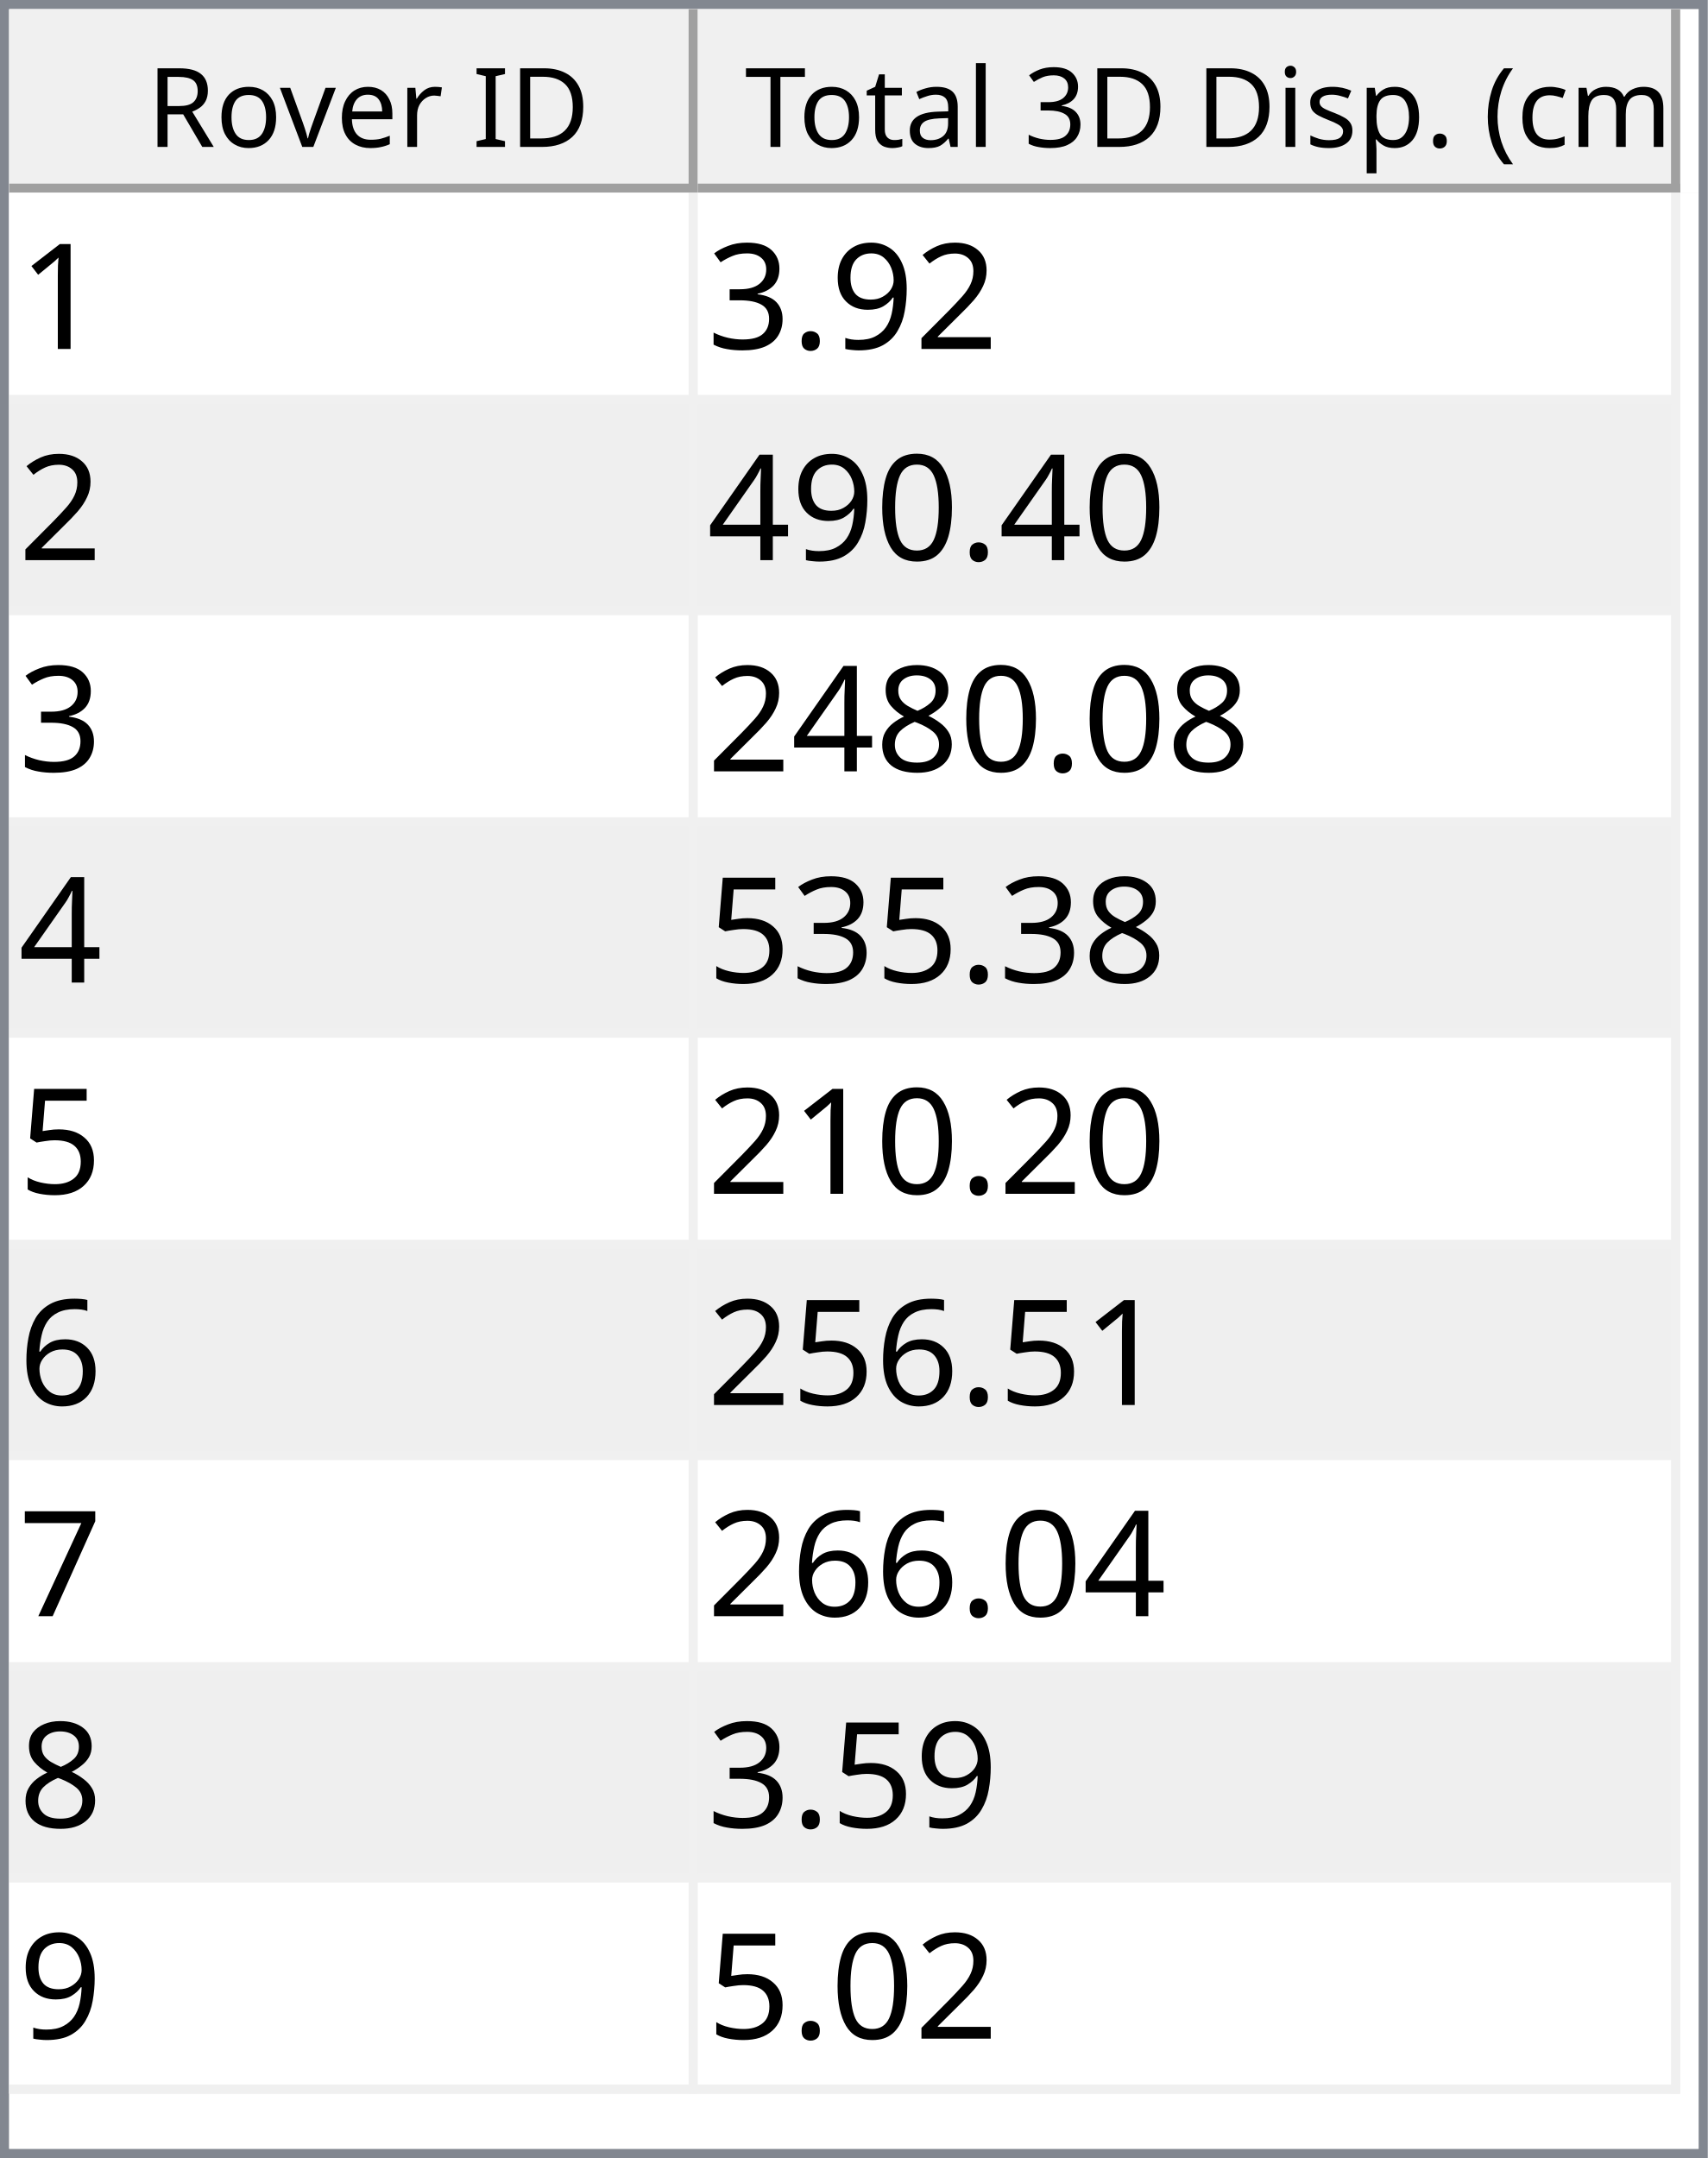
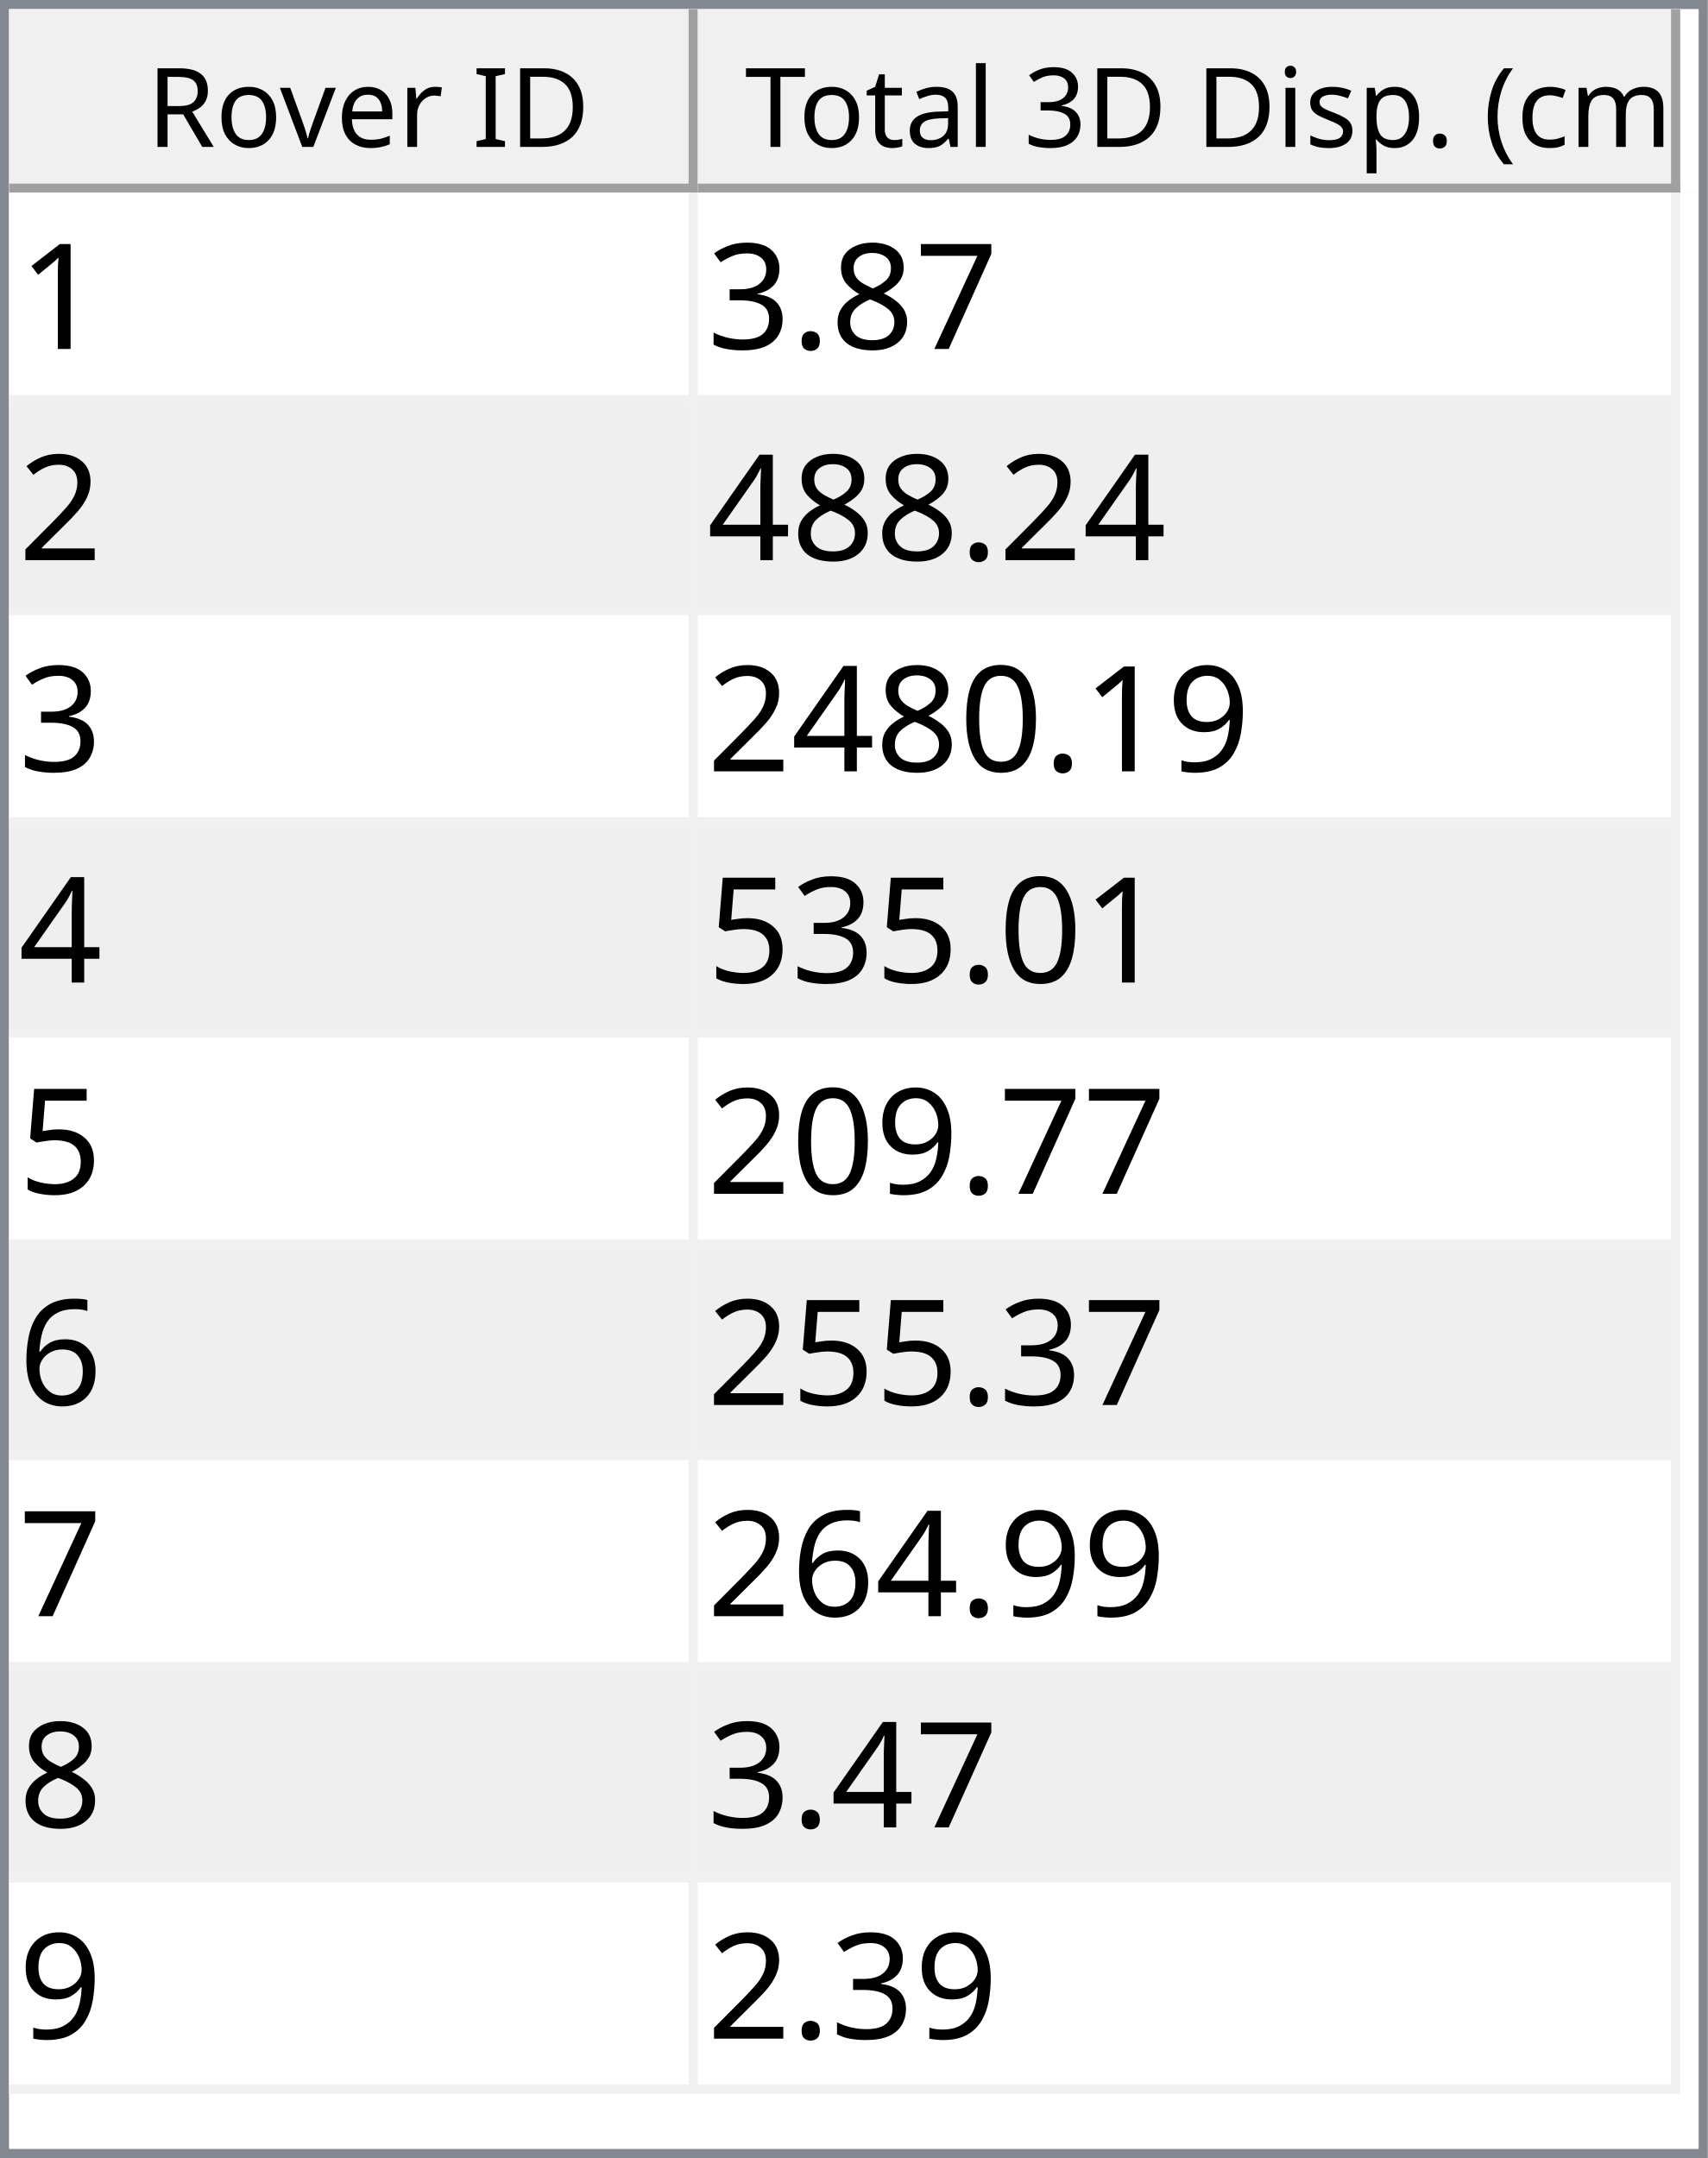
<svg xmlns="http://www.w3.org/2000/svg" style="fill-opacity:1; color-rendering:auto; color-interpolation:auto; text-rendering:auto; stroke:black; stroke-linecap:square; stroke-miterlimit:10; shape-rendering:auto; stroke-opacity:1; fill:black; stroke-dasharray:none; font-weight:normal; stroke-width:1; font-family:'Dialog'; font-style:normal; stroke-linejoin:miter; font-size:12px; stroke-dashoffset:0; image-rendering:auto;" width="186" height="235">
  <defs id="genericDefs" />
  <g>
    <defs id="defs1">
      <clipPath clipPathUnits="userSpaceOnUse" id="clipPath1">
        <path d="M0 0 L186 0 L186 235 L0 235 L0 0 Z" />
      </clipPath>
      <clipPath clipPathUnits="userSpaceOnUse" id="clipPath2">
        <path d="M0 0 L0 235 L186 235 L186 0 Z" />
      </clipPath>
      <clipPath clipPathUnits="userSpaceOnUse" id="clipPath3">
        <path d="M0 0 L0 20 L184 20 L184 0 Z" />
      </clipPath>
      <clipPath clipPathUnits="userSpaceOnUse" id="clipPath4">
        <path d="M0 0 L0 20 L75 20 L75 0 Z" />
      </clipPath>
      <clipPath clipPathUnits="userSpaceOnUse" id="clipPath5">
        <path d="M1 1 L1 19 L74 19 L74 1 Z" />
      </clipPath>
      <clipPath clipPathUnits="userSpaceOnUse" id="clipPath6">
        <path d="M0 0 L0 18 L73 18 L73 0 Z" />
      </clipPath>
      <clipPath clipPathUnits="userSpaceOnUse" id="clipPath7">
        <path d="M-0.5 -0.5 L-0.5 19.5 L74.5 19.5 L74.5 -0.5 Z" />
      </clipPath>
      <clipPath clipPathUnits="userSpaceOnUse" id="clipPath8">
        <path d="M0 0 L0 20 L107 20 L107 0 Z" />
      </clipPath>
      <clipPath clipPathUnits="userSpaceOnUse" id="clipPath9">
        <path d="M1 1 L1 19 L106 19 L106 1 Z" />
      </clipPath>
      <clipPath clipPathUnits="userSpaceOnUse" id="clipPath10">
        <path d="M0 0 L0 18 L105 18 L105 0 Z" />
      </clipPath>
      <clipPath clipPathUnits="userSpaceOnUse" id="clipPath11">
        <path d="M-0.5 -0.5 L-0.5 19.5 L106.5 19.5 L106.5 -0.5 Z" />
      </clipPath>
      <clipPath clipPathUnits="userSpaceOnUse" id="clipPath12">
        <path d="M0 0 L0 213 L184 213 L184 0 Z" />
      </clipPath>
      <clipPath clipPathUnits="userSpaceOnUse" id="clipPath13">
        <path d="M0 0 L0 207 L182 207 L182 0 Z" />
      </clipPath>
      <clipPath clipPathUnits="userSpaceOnUse" id="clipPath14">
        <path d="M-0.5 -0.5 L-0.5 206.5 L181.5 206.5 L181.5 -0.5 Z" />
      </clipPath>
      <clipPath clipPathUnits="userSpaceOnUse" id="clipPath15">
        <path d="M0 0 L0 22 L74 22 L74 0 Z" />
      </clipPath>
      <clipPath clipPathUnits="userSpaceOnUse" id="clipPath16">
        <path d="M0 0 L0 22 L106 22 L106 0 Z" />
      </clipPath>
      <font horiz-adv-x="64.551" id="font1">
        <font-face ascent="107.91" descent="25.098" units-per-em="100" style="font-style:normal; font-family:Segoe UI; font-weight:normal;" />
        <missing-glyph horiz-adv-x="64.551" d="M8.109 0 L8.109 68.266 L56.453 68.266 L56.453 0 L8.109 0 ZM15.328 7.234 L49.219 7.234 L49.219 61.031 L15.328 61.031 L15.328 7.234 Z" />
        <glyph unicode="D" horiz-adv-x="70.117" d="M9.188 0 L9.188 70.016 L28.516 70.016 Q65.531 70.016 65.531 35.891 Q65.531 19.672 55.25 9.836 Q44.969 0 27.734 0 L9.188 0 ZM17.391 62.594 L17.391 7.422 L27.828 7.422 Q41.609 7.422 49.273 14.797 Q56.938 22.172 56.938 35.688 Q56.938 62.594 28.328 62.594 L17.391 62.594 Z" />
        <glyph unicode="I" horiz-adv-x="26.611" d="M17.391 0 L9.188 0 L9.188 70.016 L17.391 70.016 L17.391 0 Z" />
        <glyph unicode=" " horiz-adv-x="27.393" d="" />
        <glyph unicode="r" horiz-adv-x="34.766" d="M34.188 41.891 Q32.078 43.5 28.125 43.5 Q23 43.5 19.555 38.672 Q16.109 33.844 16.109 25.484 L16.109 0 L8.109 0 L8.109 50 L16.109 50 L16.109 39.703 L16.312 39.703 Q18.016 44.969 21.531 47.922 Q25.047 50.875 29.391 50.875 Q32.516 50.875 34.188 50.203 L34.188 41.891 Z" />
        <glyph unicode="e" horiz-adv-x="52.295" d="M48.297 23 L12.984 23 Q13.188 14.656 17.484 10.109 Q21.781 5.562 29.297 5.562 Q37.75 5.562 44.828 11.141 L44.828 3.609 Q38.234 -1.172 27.391 -1.172 Q16.797 -1.172 10.742 5.641 Q4.688 12.453 4.688 24.812 Q4.688 36.469 11.305 43.82 Q17.922 51.172 27.734 51.172 Q37.547 51.172 42.922 44.828 Q48.297 38.484 48.297 27.203 L48.297 23 ZM40.094 29.781 Q40.047 36.719 36.75 40.578 Q33.453 44.438 27.594 44.438 Q21.922 44.438 17.969 40.383 Q14.016 36.328 13.094 29.781 L40.094 29.781 Z" />
        <glyph unicode="v" horiz-adv-x="47.9" d="M47.406 50 L27.484 0 L19.625 0 L0.688 50 L9.469 50 L22.172 13.672 Q23.578 9.672 23.922 6.688 L24.125 6.688 Q24.609 10.453 25.688 13.484 L38.969 50 L47.406 50 Z" />
        <glyph unicode="o" horiz-adv-x="58.594" d="M29 -1.172 Q17.922 -1.172 11.305 5.836 Q4.688 12.844 4.688 24.422 Q4.688 37.016 11.57 44.094 Q18.453 51.172 30.172 51.172 Q41.359 51.172 47.633 44.289 Q53.906 37.406 53.906 25.203 Q53.906 13.234 47.141 6.031 Q40.375 -1.172 29 -1.172 ZM29.594 44.438 Q21.875 44.438 17.383 39.188 Q12.891 33.938 12.891 24.703 Q12.891 15.828 17.43 10.695 Q21.969 5.562 29.594 5.562 Q37.359 5.562 41.531 10.594 Q45.703 15.625 45.703 24.906 Q45.703 34.281 41.531 39.359 Q37.359 44.438 29.594 44.438 Z" />
        <glyph unicode="R" horiz-adv-x="59.814" d="M59.375 0 L49.609 0 L37.891 19.625 Q36.281 22.359 34.766 24.289 Q33.25 26.219 31.664 27.438 Q30.078 28.656 28.25 29.219 Q26.422 29.781 24.125 29.781 L17.391 29.781 L17.391 0 L9.188 0 L9.188 70.016 L30.078 70.016 Q34.672 70.016 38.555 68.867 Q42.438 67.719 45.289 65.375 Q48.141 63.031 49.758 59.547 Q51.375 56.062 51.375 51.375 Q51.375 47.703 50.273 44.656 Q49.172 41.609 47.148 39.211 Q45.125 36.812 42.266 35.133 Q39.406 33.453 35.844 32.516 L35.844 32.328 Q37.594 31.547 38.891 30.547 Q40.188 29.547 41.359 28.18 Q42.531 26.812 43.68 25.078 Q44.828 23.344 46.234 21.047 L59.375 0 ZM17.391 62.594 L17.391 37.203 L28.516 37.203 Q31.594 37.203 34.203 38.133 Q36.812 39.062 38.719 40.797 Q40.625 42.531 41.703 45.047 Q42.781 47.562 42.781 50.688 Q42.781 56.297 39.141 59.445 Q35.5 62.594 28.609 62.594 L17.391 62.594 Z" />
        <glyph unicode=")" horiz-adv-x="30.176" d="M8.297 -15.922 L1.172 -15.922 Q16.406 2.344 16.406 26.812 Q16.406 51.469 1.078 70.016 L8.297 70.016 Q23.531 52.156 23.531 26.703 Q23.531 1.375 8.297 -15.922 Z" />
        <glyph unicode="m" horiz-adv-x="86.133" d="M79.109 0 L71.094 0 L71.094 28.719 Q71.094 37.016 68.531 40.727 Q65.969 44.438 59.906 44.438 Q54.781 44.438 51.195 39.75 Q47.609 35.062 47.609 28.516 L47.609 0 L39.594 0 L39.594 29.688 Q39.594 44.438 28.219 44.438 Q22.953 44.438 19.531 40.016 Q16.109 35.594 16.109 28.516 L16.109 0 L8.109 0 L8.109 50 L16.109 50 L16.109 42.094 L16.312 42.094 Q21.625 51.172 31.844 51.172 Q36.969 51.172 40.773 48.312 Q44.578 45.453 46 40.828 Q51.562 51.172 62.594 51.172 Q79.109 51.172 79.109 30.812 L79.109 0 Z" />
        <glyph unicode="c" horiz-adv-x="46.191" d="M42.188 2.297 Q36.422 -1.172 28.516 -1.172 Q17.828 -1.172 11.258 5.789 Q4.688 12.75 4.688 23.828 Q4.688 36.188 11.766 43.68 Q18.844 51.172 30.672 51.172 Q37.25 51.172 42.281 48.734 L42.281 40.531 Q36.719 44.438 30.375 44.438 Q22.703 44.438 17.797 38.945 Q12.891 33.453 12.891 24.516 Q12.891 15.719 17.508 10.641 Q22.125 5.562 29.891 5.562 Q36.422 5.562 42.188 9.906 L42.188 2.297 Z" />
        <glyph unicode="(" horiz-adv-x="30.176" d="M29.109 -15.922 L21.969 -15.922 Q6.844 1.375 6.844 26.703 Q6.844 52.156 21.969 70.016 L29.203 70.016 Q13.875 51.469 13.875 26.812 Q13.875 2.344 29.109 -15.922 Z" />
        <glyph unicode="." horiz-adv-x="21.68" d="M10.891 -1.078 Q8.641 -1.078 7.055 0.539 Q5.469 2.156 5.469 4.391 Q5.469 6.641 7.055 8.273 Q8.641 9.906 10.891 9.906 Q13.188 9.906 14.797 8.273 Q16.406 6.641 16.406 4.391 Q16.406 2.156 14.797 0.539 Q13.188 -1.078 10.891 -1.078 Z" />
        <glyph unicode="p" horiz-adv-x="58.789" d="M16.312 7.234 L16.109 7.234 L16.109 -23 L8.109 -23 L8.109 50 L16.109 50 L16.109 41.219 L16.312 41.219 Q22.219 51.172 33.594 51.172 Q43.266 51.172 48.688 44.461 Q54.109 37.75 54.109 26.469 Q54.109 13.922 48 6.375 Q41.891 -1.172 31.297 -1.172 Q21.578 -1.172 16.312 7.234 ZM16.109 27.391 L16.109 20.406 Q16.109 14.203 20.141 9.883 Q24.172 5.562 30.375 5.562 Q37.641 5.562 41.773 11.133 Q45.906 16.703 45.906 26.609 Q45.906 34.969 42.047 39.703 Q38.188 44.438 31.594 44.438 Q24.609 44.438 20.359 39.578 Q16.109 34.719 16.109 27.391 Z" />
        <glyph unicode="s" horiz-adv-x="42.432" d="M5.078 1.812 L5.078 10.406 Q11.625 5.562 19.484 5.562 Q30.031 5.562 30.031 12.594 Q30.031 14.594 29.125 15.992 Q28.219 17.391 26.68 18.461 Q25.141 19.531 23.07 20.383 Q21 21.234 18.609 22.172 Q15.281 23.484 12.766 24.828 Q10.25 26.172 8.57 27.859 Q6.891 29.547 6.031 31.695 Q5.172 33.844 5.172 36.719 Q5.172 40.234 6.789 42.945 Q8.406 45.656 11.086 47.484 Q13.766 49.312 17.211 50.242 Q20.656 51.172 24.312 51.172 Q30.812 51.172 35.938 48.922 L35.938 40.828 Q30.422 44.438 23.25 44.438 Q21 44.438 19.195 43.922 Q17.391 43.406 16.094 42.477 Q14.797 41.547 14.086 40.258 Q13.375 38.969 13.375 37.406 Q13.375 35.453 14.086 34.133 Q14.797 32.812 16.164 31.789 Q17.531 30.766 19.484 29.938 Q21.438 29.109 23.922 28.125 Q27.25 26.859 29.883 25.516 Q32.516 24.172 34.375 22.484 Q36.234 20.797 37.234 18.602 Q38.234 16.406 38.234 13.375 Q38.234 9.672 36.602 6.938 Q34.969 4.203 32.234 2.398 Q29.5 0.594 25.93 -0.289 Q22.359 -1.172 18.453 -1.172 Q10.75 -1.172 5.078 1.812 Z" />
        <glyph unicode="i" horiz-adv-x="24.219" d="M12.203 62.703 Q10.062 62.703 8.547 64.164 Q7.031 65.625 7.031 67.875 Q7.031 70.125 8.547 71.609 Q10.062 73.094 12.203 73.094 Q14.406 73.094 15.945 71.609 Q17.484 70.125 17.484 67.875 Q17.484 65.719 15.945 64.211 Q14.406 62.703 12.203 62.703 ZM16.109 0 L8.109 0 L8.109 50 L16.109 50 L16.109 0 Z" />
        <glyph unicode="3" horiz-adv-x="53.906" d="M46.531 19.828 Q46.531 15.094 44.75 11.211 Q42.969 7.328 39.719 4.57 Q36.469 1.812 31.93 0.297 Q27.391 -1.219 21.922 -1.219 Q11.922 -1.219 6 2.594 L6 11.188 Q13.094 5.609 22.219 5.609 Q25.875 5.609 28.828 6.539 Q31.781 7.469 33.906 9.227 Q36.031 10.984 37.18 13.477 Q38.328 15.969 38.328 19.094 Q38.328 32.812 18.797 32.812 L12.984 32.812 L12.984 39.594 L18.5 39.594 Q35.797 39.594 35.797 52.484 Q35.797 64.406 22.609 64.406 Q15.188 64.406 8.688 59.422 L8.688 67.188 Q15.375 71.188 24.609 71.188 Q29 71.188 32.57 69.969 Q36.141 68.75 38.68 66.555 Q41.219 64.359 42.609 61.281 Q44 58.203 44 54.5 Q44 40.672 30.031 36.719 L30.031 36.531 Q33.594 36.141 36.625 34.797 Q39.656 33.453 41.852 31.305 Q44.047 29.156 45.289 26.25 Q46.531 23.344 46.531 19.828 Z" />
        <glyph unicode="l" horiz-adv-x="24.219" d="M16.109 0 L8.109 0 L8.109 74.031 L16.109 74.031 L16.109 0 Z" />
        <glyph unicode="a" horiz-adv-x="50.879" d="M43.891 0 L35.891 0 L35.891 7.812 L35.688 7.812 Q30.469 -1.172 20.312 -1.172 Q12.844 -1.172 8.617 2.781 Q4.391 6.734 4.391 13.281 Q4.391 27.297 20.906 29.594 L35.891 31.688 Q35.891 44.438 25.594 44.438 Q16.547 44.438 9.281 38.281 L9.281 46.484 Q16.656 51.172 26.266 51.172 Q43.891 51.172 43.891 32.516 L43.891 0 ZM35.891 25.297 L23.828 23.641 Q18.266 22.859 15.43 20.875 Q12.594 18.891 12.594 13.875 Q12.594 10.203 15.211 7.883 Q17.828 5.562 22.172 5.562 Q28.125 5.562 32.008 9.742 Q35.891 13.922 35.891 20.312 L35.891 25.297 Z" />
        <glyph unicode="t" horiz-adv-x="33.887" d="M31.297 0.484 Q28.469 -1.078 23.828 -1.078 Q10.688 -1.078 10.688 13.578 L10.688 43.172 L2.094 43.172 L2.094 50 L10.688 50 L10.688 62.203 L18.703 64.797 L18.703 50 L31.297 50 L31.297 43.172 L18.703 43.172 L18.703 14.984 Q18.703 9.969 20.414 7.82 Q22.125 5.672 26.078 5.672 Q29.109 5.672 31.297 7.328 L31.297 0.484 Z" />
        <glyph unicode="T" horiz-adv-x="52.393" d="M50.594 62.594 L30.375 62.594 L30.375 0 L22.172 0 L22.172 62.594 L2 62.594 L2 70.016 L50.594 70.016 L50.594 62.594 Z" />
      </font>
      <font horiz-adv-x="75.0" id="font2">
        <font-face ascent="100.537" descent="21.973" units-per-em="100" style="font-style:normal; font-family:sans-serif; font-weight:normal;" />
        <missing-glyph horiz-adv-x="75.0" d="M12.5 0 L12.5 62.5 L62.5 62.5 L62.5 0 L12.5 0 ZM14.062 1.562 L60.938 1.562 L60.938 60.938 L14.062 60.938 L14.062 1.562 Z" />
        <glyph unicode="1" horiz-adv-x="55.615" d="M37.25 0 L28.469 0 L28.469 56 Q25.297 52.984 20.141 49.953 Q14.984 46.922 10.891 45.406 L10.891 53.906 Q18.266 57.375 23.781 62.305 Q29.297 67.234 31.594 71.875 L37.25 71.875 L37.25 0 Z" />
-         <glyph unicode="2" horiz-adv-x="55.615" d="M50.344 8.453 L50.344 0 L3.031 0 Q2.938 3.172 4.047 6.109 Q5.859 10.938 9.836 15.625 Q13.812 20.312 21.344 26.469 Q33.016 36.031 37.117 41.625 Q41.219 47.219 41.219 52.203 Q41.219 57.422 37.477 61.008 Q33.734 64.594 27.734 64.594 Q21.391 64.594 17.578 60.789 Q13.766 56.984 13.719 50.25 L4.688 51.172 Q5.609 61.281 11.664 66.578 Q17.719 71.875 27.938 71.875 Q38.234 71.875 44.242 66.164 Q50.25 60.453 50.25 52 Q50.25 47.703 48.492 43.555 Q46.734 39.406 42.656 34.812 Q38.578 30.219 29.109 22.219 Q21.188 15.578 18.945 13.211 Q16.703 10.844 15.234 8.453 L50.344 8.453 Z" />
-         <glyph unicode="9" horiz-adv-x="55.615" d="M5.469 16.547 L13.922 17.328 Q14.984 11.375 18.016 8.688 Q21.047 6 25.781 6 Q29.828 6 32.883 7.859 Q35.938 9.719 37.891 12.82 Q39.844 15.922 41.164 21.195 Q42.484 26.469 42.484 31.938 Q42.484 32.516 42.438 33.688 Q39.797 29.5 35.234 26.883 Q30.672 24.266 25.344 24.266 Q16.453 24.266 10.305 30.711 Q4.156 37.156 4.156 47.703 Q4.156 58.594 10.578 65.234 Q17 71.875 26.656 71.875 Q33.641 71.875 39.43 68.117 Q45.219 64.359 48.219 57.398 Q51.219 50.438 51.219 37.25 Q51.219 23.531 48.242 15.406 Q45.266 7.281 39.383 3.031 Q33.5 -1.219 25.594 -1.219 Q17.188 -1.219 11.867 3.445 Q6.547 8.109 5.469 16.547 ZM41.453 48.141 Q41.453 55.719 37.43 60.156 Q33.406 64.594 27.734 64.594 Q21.875 64.594 17.531 59.812 Q13.188 55.031 13.188 47.406 Q13.188 40.578 17.312 36.305 Q21.438 32.031 27.484 32.031 Q33.594 32.031 37.523 36.305 Q41.453 40.578 41.453 48.141 Z" />
+         <glyph unicode="7" horiz-adv-x="55.615" d="M4.734 62.203 L4.734 70.656 L51.078 70.656 L51.078 63.812 Q44.234 56.547 37.523 44.484 Q30.812 32.422 27.156 19.672 Q24.516 10.688 23.781 0 L14.75 0 Q14.891 8.453 18.062 20.414 Q21.234 32.375 27.172 43.484 Q33.109 54.594 39.797 62.203 L4.734 62.203 Z" />
+         <glyph unicode="8" horiz-adv-x="55.615" d="M17.672 38.812 Q12.203 40.828 9.57 44.539 Q6.938 48.25 6.938 53.422 Q6.938 61.234 12.555 66.555 Q18.172 71.875 27.484 71.875 Q36.859 71.875 42.578 66.43 Q48.297 60.984 48.297 53.172 Q48.297 48.188 45.68 44.508 Q43.062 40.828 37.75 38.812 Q44.344 36.672 47.781 31.883 Q51.219 27.094 51.219 20.453 Q51.219 11.281 44.727 5.031 Q38.234 -1.219 27.641 -1.219 Q17.047 -1.219 10.547 5.055 Q4.047 11.328 4.047 20.703 Q4.047 27.688 7.594 32.398 Q11.141 37.109 17.672 38.812 ZM15.922 53.719 Q15.922 48.641 19.195 45.414 Q22.469 42.188 27.688 42.188 Q32.766 42.188 36.016 45.383 Q39.266 48.578 39.266 53.219 Q39.266 58.062 35.914 61.359 Q32.562 64.656 27.594 64.656 Q22.562 64.656 19.242 61.43 Q15.922 58.203 15.922 53.719 ZM13.094 20.656 Q13.094 16.891 14.875 13.375 Q16.656 9.859 20.172 7.93 Q23.688 6 27.734 6 Q34.031 6 38.133 10.055 Q42.234 14.109 42.234 20.359 Q42.234 26.703 38.016 30.859 Q33.797 35.016 27.438 35.016 Q21.234 35.016 17.164 30.914 Q13.094 26.812 13.094 20.656 Z" />
        <glyph unicode="." horiz-adv-x="27.783" d="M9.078 0 L9.078 10.016 L19.094 10.016 L19.094 0 L9.078 0 Z" />
        <glyph unicode="3" horiz-adv-x="55.615" d="M4.203 18.891 L12.984 20.062 Q14.5 12.594 18.141 9.297 Q21.781 6 27 6 Q33.203 6 37.477 10.297 Q41.75 14.594 41.75 20.953 Q41.75 27 37.797 30.93 Q33.844 34.859 27.734 34.859 Q25.25 34.859 21.531 33.891 L22.516 41.609 Q23.391 41.5 23.922 41.5 Q29.547 41.5 34.039 44.43 Q38.531 47.359 38.531 53.469 Q38.531 58.297 35.258 61.477 Q31.984 64.656 26.812 64.656 Q21.688 64.656 18.266 61.43 Q14.844 58.203 13.875 51.766 L5.078 53.328 Q6.688 62.156 12.398 67.016 Q18.109 71.875 26.609 71.875 Q32.469 71.875 37.398 69.359 Q42.328 66.844 44.945 62.5 Q47.562 58.156 47.562 53.266 Q47.562 48.641 45.07 44.828 Q42.578 41.016 37.703 38.766 Q44.047 37.312 47.562 32.695 Q51.078 28.078 51.078 21.141 Q51.078 11.766 44.242 5.25 Q37.406 -1.266 26.953 -1.266 Q17.531 -1.266 11.305 4.352 Q5.078 9.969 4.203 18.891 Z" />
+         <glyph unicode="2" horiz-adv-x="55.615" d="M50.344 8.453 L50.344 0 L3.031 0 Q2.938 3.172 4.047 6.109 Q5.859 10.938 9.836 15.625 Q13.812 20.312 21.344 26.469 Q33.016 36.031 37.117 41.625 Q41.219 47.219 41.219 52.203 Q41.219 57.422 37.477 61.008 Q33.734 64.594 27.734 64.594 Q21.391 64.594 17.578 60.789 Q13.766 56.984 13.719 50.25 L4.688 51.172 Q5.609 61.281 11.664 66.578 Q17.719 71.875 27.938 71.875 Q38.234 71.875 44.242 66.164 Q50.25 60.453 50.25 52 Q50.25 47.703 48.492 43.555 Q46.734 39.406 42.656 34.812 Q38.578 30.219 29.109 22.219 Q21.188 15.578 18.945 13.211 Q16.703 10.844 15.234 8.453 L50.344 8.453 Z" />
+         <glyph unicode="4" horiz-adv-x="55.615" d="M32.328 0 L32.328 17.141 L1.266 17.141 L1.266 25.203 L33.938 71.578 L41.109 71.578 L41.109 25.203 L50.781 25.203 L50.781 17.141 L41.109 17.141 L41.109 0 L32.328 0 ZM32.328 25.203 L32.328 57.469 L9.906 25.203 L32.328 25.203 Z" />
+         <glyph unicode="9" horiz-adv-x="55.615" d="M5.469 16.547 L13.922 17.328 Q14.984 11.375 18.016 8.688 Q21.047 6 25.781 6 Q29.828 6 32.883 7.859 Q35.938 9.719 37.891 12.82 Q39.844 15.922 41.164 21.195 Q42.484 26.469 42.484 31.938 Q42.484 32.516 42.438 33.688 Q39.797 29.5 35.234 26.883 Q30.672 24.266 25.344 24.266 Q16.453 24.266 10.305 30.711 Q4.156 37.156 4.156 47.703 Q4.156 58.594 10.578 65.234 Q17 71.875 26.656 71.875 Q33.641 71.875 39.43 68.117 Q45.219 64.359 48.219 57.398 Q51.219 50.438 51.219 37.25 Q51.219 23.531 48.242 15.406 Q45.266 7.281 39.383 3.031 Q33.5 -1.219 25.594 -1.219 Q17.188 -1.219 11.867 3.445 Q6.547 8.109 5.469 16.547 ZM41.453 48.141 Q41.453 55.719 37.43 60.156 Q33.406 64.594 27.734 64.594 Q21.875 64.594 17.531 59.812 Q13.188 55.031 13.188 47.406 Q13.188 40.578 17.312 36.305 Q21.438 32.031 27.484 32.031 Q33.594 32.031 37.523 36.305 Q41.453 40.578 41.453 48.141 Z" />
        <glyph unicode="0" horiz-adv-x="55.615" d="M4.156 35.297 Q4.156 48 6.766 55.742 Q9.375 63.484 14.523 67.68 Q19.672 71.875 27.484 71.875 Q33.25 71.875 37.594 69.555 Q41.938 67.234 44.773 62.867 Q47.609 58.5 49.219 52.227 Q50.828 45.953 50.828 35.297 Q50.828 22.703 48.242 14.969 Q45.656 7.234 40.508 3.008 Q35.359 -1.219 27.484 -1.219 Q17.141 -1.219 11.234 6.203 Q4.156 15.141 4.156 35.297 ZM13.188 35.297 Q13.188 17.672 17.312 11.836 Q21.438 6 27.484 6 Q33.547 6 37.672 11.859 Q41.797 17.719 41.797 35.297 Q41.797 52.984 37.672 58.789 Q33.547 64.594 27.391 64.594 Q21.344 64.594 17.719 59.469 Q13.188 52.938 13.188 35.297 Z" />
-         <glyph unicode="4" horiz-adv-x="55.615" d="M32.328 0 L32.328 17.141 L1.266 17.141 L1.266 25.203 L33.938 71.578 L41.109 71.578 L41.109 25.203 L50.781 25.203 L50.781 17.141 L41.109 17.141 L41.109 0 L32.328 0 ZM32.328 25.203 L32.328 57.469 L9.906 25.203 L32.328 25.203 Z" />
-         <glyph unicode="8" horiz-adv-x="55.615" d="M17.672 38.812 Q12.203 40.828 9.57 44.539 Q6.938 48.25 6.938 53.422 Q6.938 61.234 12.555 66.555 Q18.172 71.875 27.484 71.875 Q36.859 71.875 42.578 66.43 Q48.297 60.984 48.297 53.172 Q48.297 48.188 45.68 44.508 Q43.062 40.828 37.75 38.812 Q44.344 36.672 47.781 31.883 Q51.219 27.094 51.219 20.453 Q51.219 11.281 44.727 5.031 Q38.234 -1.219 27.641 -1.219 Q17.047 -1.219 10.547 5.055 Q4.047 11.328 4.047 20.703 Q4.047 27.688 7.594 32.398 Q11.141 37.109 17.672 38.812 ZM15.922 53.719 Q15.922 48.641 19.195 45.414 Q22.469 42.188 27.688 42.188 Q32.766 42.188 36.016 45.383 Q39.266 48.578 39.266 53.219 Q39.266 58.062 35.914 61.359 Q32.562 64.656 27.594 64.656 Q22.562 64.656 19.242 61.43 Q15.922 58.203 15.922 53.719 ZM13.094 20.656 Q13.094 16.891 14.875 13.375 Q16.656 9.859 20.172 7.93 Q23.688 6 27.734 6 Q34.031 6 38.133 10.055 Q42.234 14.109 42.234 20.359 Q42.234 26.703 38.016 30.859 Q33.797 35.016 27.438 35.016 Q21.234 35.016 17.164 30.914 Q13.094 26.812 13.094 20.656 Z" />
        <glyph unicode="5" horiz-adv-x="55.615" d="M4.156 18.75 L13.375 19.531 Q14.406 12.797 18.141 9.398 Q21.875 6 27.156 6 Q33.5 6 37.891 10.789 Q42.281 15.578 42.281 23.484 Q42.281 31 38.062 35.352 Q33.844 39.703 27 39.703 Q22.75 39.703 19.336 37.773 Q15.922 35.844 13.969 32.766 L5.719 33.844 L12.641 70.609 L48.25 70.609 L48.25 62.203 L19.672 62.203 L15.828 42.969 Q22.266 47.469 29.344 47.469 Q38.719 47.469 45.164 40.969 Q51.609 34.469 51.609 24.266 Q51.609 14.547 45.953 7.469 Q39.062 -1.219 27.156 -1.219 Q17.391 -1.219 11.211 4.25 Q5.031 9.719 4.156 18.75 Z" />
        <glyph unicode="6" horiz-adv-x="55.615" d="M49.75 54.047 L41.016 53.375 Q39.844 58.547 37.703 60.891 Q34.125 64.656 28.906 64.656 Q24.703 64.656 21.531 62.312 Q17.391 59.281 14.992 53.469 Q12.594 47.656 12.5 36.922 Q15.672 41.75 20.266 44.094 Q24.859 46.438 29.891 46.438 Q38.672 46.438 44.852 39.969 Q51.031 33.5 51.031 23.25 Q51.031 16.5 48.125 10.719 Q45.219 4.938 40.141 1.859 Q35.062 -1.219 28.609 -1.219 Q17.625 -1.219 10.695 6.859 Q3.766 14.938 3.766 33.5 Q3.766 54.25 11.422 63.672 Q18.109 71.875 29.438 71.875 Q37.891 71.875 43.289 67.141 Q48.688 62.406 49.75 54.047 ZM13.875 23.188 Q13.875 18.656 15.797 14.508 Q17.719 10.359 21.188 8.18 Q24.656 6 28.469 6 Q34.031 6 38.039 10.492 Q42.047 14.984 42.047 22.703 Q42.047 30.125 38.086 34.398 Q34.125 38.672 28.125 38.672 Q22.172 38.672 18.023 34.398 Q13.875 30.125 13.875 23.188 Z" />
-         <glyph unicode="7" horiz-adv-x="55.615" d="M4.734 62.203 L4.734 70.656 L51.078 70.656 L51.078 63.812 Q44.234 56.547 37.523 44.484 Q30.812 32.422 27.156 19.672 Q24.516 10.688 23.781 0 L14.75 0 Q14.891 8.453 18.062 20.414 Q21.234 32.375 27.172 43.484 Q33.109 54.594 39.797 62.203 L4.734 62.203 Z" />
      </font>
    </defs>
    <g style="fill:white; stroke:white;">
      <rect x="0" y="0" width="186" style="clip-path:url(#clipPath1); stroke:none;" height="235" />
    </g>
    <g style="fill:white; text-rendering:optimizeSpeed; color-rendering:optimizeSpeed; image-rendering:optimizeSpeed; shape-rendering:crispEdges; stroke:white; color-interpolation:sRGB;">
      <rect x="0" width="186" height="235" y="0" style="stroke:none;" />
      <path style="stroke:none;" d="M0 235 L186 235 L186 0 L0 0 Z" />
    </g>
    <g style="fill:rgb(240,240,240); font-family:'Segoe UI'; stroke:rgb(240,240,240);">
      <rect x="0" y="0" width="186" style="clip-path:url(#clipPath2); stroke:none;" height="235" />
    </g>
    <g style="fill:rgb(130,135,144); font-family:'Segoe UI'; stroke:rgb(130,135,144);">
      <path d="M0 0 L186 0 L186 235 L0 235 L0 0 ZM1 1 L185 1 L185 234 L1 234 L1 1 Z" style="fill-rule:evenodd; clip-path:url(#clipPath2); stroke:none;" />
    </g>
    <g style="fill:white; font-family:'Segoe UI'; stroke:white;" transform="translate(1,1)">
      <rect x="0" y="0" width="184" style="clip-path:url(#clipPath3); stroke:none;" height="20" />
    </g>
    <g style="fill:rgb(240,240,240); font-family:'Segoe UI'; stroke:rgb(240,240,240);" transform="translate(1,1)">
      <rect x="0" y="0" width="75" style="clip-path:url(#clipPath4); stroke:none;" height="20" />
    </g>
    <g style="font-family:'Segoe UI';" transform="translate(2,2)">
      <text x="14" xml:space="preserve" y="14" style="clip-path:url(#clipPath6); stroke:none;">Rover ID</text>
    </g>
    <g style="fill:rgb(160,160,160); font-family:'Segoe UI'; stroke:rgb(160,160,160); stroke-linejoin:bevel;" transform="translate(1.5,1.5)">
      <line x1="74" x2="74" y1="0" style="fill:none; clip-path:url(#clipPath7);" y2="19" />
    </g>
    <g style="fill:rgb(160,160,160); font-family:'Segoe UI'; stroke:rgb(160,160,160); stroke-linejoin:bevel;" transform="matrix(1,0,0,1,1,1) translate(0.5,0.5)">
      <line x1="0" x2="74" y1="19" style="fill:none; clip-path:url(#clipPath7);" y2="19" />
    </g>
    <g style="fill:rgb(240,240,240); font-family:'Segoe UI'; stroke:rgb(240,240,240);" transform="translate(76,1)">
      <rect x="0" y="0" width="107" style="clip-path:url(#clipPath8); stroke:none;" height="20" />
    </g>
    <g style="font-family:'Segoe UI';" transform="translate(77,2)">
      <text x="1" xml:space="preserve" y="14" style="clip-path:url(#clipPath10); stroke:none;"> Total 3D Disp. (cm)</text>
    </g>
    <g style="fill:rgb(160,160,160); font-family:'Segoe UI'; stroke:rgb(160,160,160); stroke-linejoin:bevel;" transform="translate(76.5,1.5)">
      <line x1="106" x2="106" y1="0" style="fill:none; clip-path:url(#clipPath11);" y2="19" />
    </g>
    <g style="fill:rgb(160,160,160); font-family:'Segoe UI'; stroke:rgb(160,160,160); stroke-linejoin:bevel;" transform="matrix(1,0,0,1,76,1) translate(0.5,0.5)">
      <line x1="0" x2="106" y1="19" style="fill:none; clip-path:url(#clipPath11);" y2="19" />
    </g>
    <g style="fill:white; font-family:'Segoe UI'; stroke:white;" transform="translate(1,21)">
      <rect x="0" y="0" width="184" style="clip-path:url(#clipPath12); stroke:none;" height="213" />
    </g>
    <g style="fill:rgb(240,240,240); font-size:16px; font-family:sans-serif; stroke:rgb(240,240,240);" transform="translate(1,21)">
      <rect x="0" y="0" width="182" style="clip-path:url(#clipPath13); stroke:none;" height="207" />
      <line transform="translate(0.5,0.5)" x1="0" x2="181" y1="22" style="clip-path:url(#clipPath14); fill:none; stroke-linejoin:bevel;" y2="22" />
    </g>
    <g transform="matrix(1,0,0,1,1,21) translate(0.5,0.5)" style="fill:rgb(240,240,240); font-size:16px; font-family:sans-serif; stroke:rgb(240,240,240); stroke-linejoin:bevel;">
      <line x1="0" x2="181" y1="45" style="fill:none; clip-path:url(#clipPath14);" y2="45" />
    </g>
    <g transform="matrix(1,0,0,1,1,21) translate(0.5,0.5)" style="fill:rgb(240,240,240); font-size:16px; font-family:sans-serif; stroke:rgb(240,240,240); stroke-linejoin:bevel;">
      <line x1="0" x2="181" y1="68" style="fill:none; clip-path:url(#clipPath14);" y2="68" />
    </g>
    <g transform="matrix(1,0,0,1,1,21) translate(0.5,0.5)" style="fill:rgb(240,240,240); font-size:16px; font-family:sans-serif; stroke:rgb(240,240,240); stroke-linejoin:bevel;">
      <line x1="0" x2="181" y1="91" style="fill:none; clip-path:url(#clipPath14);" y2="91" />
    </g>
    <g transform="matrix(1,0,0,1,1,21) translate(0.5,0.5)" style="fill:rgb(240,240,240); font-size:16px; font-family:sans-serif; stroke:rgb(240,240,240); stroke-linejoin:bevel;">
      <line x1="0" x2="181" y1="114" style="fill:none; clip-path:url(#clipPath14);" y2="114" />
    </g>
    <g transform="matrix(1,0,0,1,1,21) translate(0.5,0.5)" style="fill:rgb(240,240,240); font-size:16px; font-family:sans-serif; stroke:rgb(240,240,240); stroke-linejoin:bevel;">
      <line x1="0" x2="181" y1="137" style="fill:none; clip-path:url(#clipPath14);" y2="137" />
    </g>
    <g transform="matrix(1,0,0,1,1,21) translate(0.5,0.5)" style="fill:rgb(240,240,240); font-size:16px; font-family:sans-serif; stroke:rgb(240,240,240); stroke-linejoin:bevel;">
      <line x1="0" x2="181" y1="160" style="fill:none; clip-path:url(#clipPath14);" y2="160" />
    </g>
    <g transform="matrix(1,0,0,1,1,21) translate(0.5,0.5)" style="fill:rgb(240,240,240); font-size:16px; font-family:sans-serif; stroke:rgb(240,240,240); stroke-linejoin:bevel;">
      <line x1="0" x2="181" y1="183" style="fill:none; clip-path:url(#clipPath14);" y2="183" />
    </g>
    <g transform="matrix(1,0,0,1,1,21) translate(0.5,0.5)" style="fill:rgb(240,240,240); font-size:16px; font-family:sans-serif; stroke:rgb(240,240,240); stroke-linejoin:bevel;">
      <line x1="0" x2="181" y1="206" style="fill:none; clip-path:url(#clipPath14);" y2="206" />
    </g>
    <g transform="matrix(1,0,0,1,1,21) translate(0.5,0.5)" style="fill:rgb(240,240,240); font-size:16px; font-family:sans-serif; stroke:rgb(240,240,240); stroke-linejoin:bevel;">
      <line x1="74" x2="74" y1="0" style="fill:none; clip-path:url(#clipPath14);" y2="206" />
    </g>
    <g transform="matrix(1,0,0,1,1,21) translate(0.5,0.5)" style="fill:rgb(240,240,240); font-size:16px; font-family:sans-serif; stroke:rgb(240,240,240); stroke-linejoin:bevel;">
      <line x1="181" x2="181" y1="0" style="fill:none; clip-path:url(#clipPath14);" y2="206" />
    </g>
    <g style="fill:white; font-size:16px; font-family:sans-serif; stroke:white;" transform="matrix(1,0,0,1,1,21)">
      <rect x="0" y="0" width="74" style="clip-path:url(#clipPath15); stroke:none;" height="22" />
      <text x="1" y="17" style="fill:black; clip-path:url(#clipPath15); stroke:none;" xml:space="preserve">1</text>
    </g>
    <g style="fill:white; font-size:16px; font-family:sans-serif; stroke:white;" transform="matrix(1,0,0,1,1,21) translate(75,0)">
      <rect x="0" y="0" width="106" style="clip-path:url(#clipPath16); stroke:none;" height="22" />
-       <text x="1" y="17" style="fill:black; clip-path:url(#clipPath16); stroke:none;" xml:space="preserve">3.92</text>
+       <text x="1" y="17" style="fill:black; clip-path:url(#clipPath16); stroke:none;" xml:space="preserve">3.87</text>
    </g>
    <g style="fill:rgb(239,239,239); font-size:16px; font-family:sans-serif; stroke:rgb(239,239,239);" transform="matrix(1,0,0,1,1,21) translate(0,23)">
      <rect x="0" y="0" width="74" style="clip-path:url(#clipPath15); stroke:none;" height="22" />
      <text x="1" y="17" style="fill:black; clip-path:url(#clipPath15); stroke:none;" xml:space="preserve">2</text>
    </g>
    <g style="fill:rgb(239,239,239); font-size:16px; font-family:sans-serif; stroke:rgb(239,239,239);" transform="matrix(1,0,0,1,1,21) translate(75,23)">
      <rect x="0" y="0" width="106" style="clip-path:url(#clipPath16); stroke:none;" height="22" />
-       <text x="1" y="17" style="fill:black; clip-path:url(#clipPath16); stroke:none;" xml:space="preserve">490.40</text>
+       <text x="1" y="17" style="fill:black; clip-path:url(#clipPath16); stroke:none;" xml:space="preserve">488.24</text>
    </g>
    <g style="fill:white; font-size:16px; font-family:sans-serif; stroke:white;" transform="matrix(1,0,0,1,1,21) translate(0,46)">
      <rect x="0" y="0" width="74" style="clip-path:url(#clipPath15); stroke:none;" height="22" />
      <text x="1" y="17" style="fill:black; clip-path:url(#clipPath15); stroke:none;" xml:space="preserve">3</text>
    </g>
    <g style="fill:white; font-size:16px; font-family:sans-serif; stroke:white;" transform="matrix(1,0,0,1,1,21) translate(75,46)">
      <rect x="0" y="0" width="106" style="clip-path:url(#clipPath16); stroke:none;" height="22" />
-       <text x="1" y="17" style="fill:black; clip-path:url(#clipPath16); stroke:none;" xml:space="preserve">2480.08</text>
+       <text x="1" y="17" style="fill:black; clip-path:url(#clipPath16); stroke:none;" xml:space="preserve">2480.19</text>
    </g>
    <g style="fill:rgb(239,239,239); font-size:16px; font-family:sans-serif; stroke:rgb(239,239,239);" transform="matrix(1,0,0,1,1,21) translate(0,69)">
      <rect x="0" y="0" width="74" style="clip-path:url(#clipPath15); stroke:none;" height="22" />
      <text x="1" y="17" style="fill:black; clip-path:url(#clipPath15); stroke:none;" xml:space="preserve">4</text>
    </g>
    <g style="fill:rgb(239,239,239); font-size:16px; font-family:sans-serif; stroke:rgb(239,239,239);" transform="matrix(1,0,0,1,1,21) translate(75,69)">
      <rect x="0" y="0" width="106" style="clip-path:url(#clipPath16); stroke:none;" height="22" />
-       <text x="1" y="17" style="fill:black; clip-path:url(#clipPath16); stroke:none;" xml:space="preserve">535.38</text>
+       <text x="1" y="17" style="fill:black; clip-path:url(#clipPath16); stroke:none;" xml:space="preserve">535.01</text>
    </g>
    <g style="fill:white; font-size:16px; font-family:sans-serif; stroke:white;" transform="matrix(1,0,0,1,1,21) translate(0,92)">
      <rect x="0" y="0" width="74" style="clip-path:url(#clipPath15); stroke:none;" height="22" />
      <text x="1" y="17" style="fill:black; clip-path:url(#clipPath15); stroke:none;" xml:space="preserve">5</text>
    </g>
    <g style="fill:white; font-size:16px; font-family:sans-serif; stroke:white;" transform="matrix(1,0,0,1,1,21) translate(75,92)">
      <rect x="0" y="0" width="106" style="clip-path:url(#clipPath16); stroke:none;" height="22" />
-       <text x="1" y="17" style="fill:black; clip-path:url(#clipPath16); stroke:none;" xml:space="preserve">210.20</text>
+       <text x="1" y="17" style="fill:black; clip-path:url(#clipPath16); stroke:none;" xml:space="preserve">209.77</text>
    </g>
    <g style="fill:rgb(239,239,239); font-size:16px; font-family:sans-serif; stroke:rgb(239,239,239);" transform="matrix(1,0,0,1,1,21) translate(0,115)">
      <rect x="0" y="0" width="74" style="clip-path:url(#clipPath15); stroke:none;" height="22" />
      <text x="1" y="17" style="fill:black; clip-path:url(#clipPath15); stroke:none;" xml:space="preserve">6</text>
    </g>
    <g style="fill:rgb(239,239,239); font-size:16px; font-family:sans-serif; stroke:rgb(239,239,239);" transform="matrix(1,0,0,1,1,21) translate(75,115)">
      <rect x="0" y="0" width="106" style="clip-path:url(#clipPath16); stroke:none;" height="22" />
-       <text x="1" y="17" style="fill:black; clip-path:url(#clipPath16); stroke:none;" xml:space="preserve">256.51</text>
+       <text x="1" y="17" style="fill:black; clip-path:url(#clipPath16); stroke:none;" xml:space="preserve">255.37</text>
    </g>
    <g style="fill:white; font-size:16px; font-family:sans-serif; stroke:white;" transform="matrix(1,0,0,1,1,21) translate(0,138)">
      <rect x="0" y="0" width="74" style="clip-path:url(#clipPath15); stroke:none;" height="22" />
      <text x="1" y="17" style="fill:black; clip-path:url(#clipPath15); stroke:none;" xml:space="preserve">7</text>
    </g>
    <g style="fill:white; font-size:16px; font-family:sans-serif; stroke:white;" transform="matrix(1,0,0,1,1,21) translate(75,138)">
      <rect x="0" y="0" width="106" style="clip-path:url(#clipPath16); stroke:none;" height="22" />
-       <text x="1" y="17" style="fill:black; clip-path:url(#clipPath16); stroke:none;" xml:space="preserve">266.04</text>
+       <text x="1" y="17" style="fill:black; clip-path:url(#clipPath16); stroke:none;" xml:space="preserve">264.99</text>
    </g>
    <g style="fill:rgb(239,239,239); font-size:16px; font-family:sans-serif; stroke:rgb(239,239,239);" transform="matrix(1,0,0,1,1,21) translate(0,161)">
      <rect x="0" y="0" width="74" style="clip-path:url(#clipPath15); stroke:none;" height="22" />
      <text x="1" y="17" style="fill:black; clip-path:url(#clipPath15); stroke:none;" xml:space="preserve">8</text>
    </g>
    <g style="fill:rgb(239,239,239); font-size:16px; font-family:sans-serif; stroke:rgb(239,239,239);" transform="matrix(1,0,0,1,1,21) translate(75,161)">
      <rect x="0" y="0" width="106" style="clip-path:url(#clipPath16); stroke:none;" height="22" />
-       <text x="1" y="17" style="fill:black; clip-path:url(#clipPath16); stroke:none;" xml:space="preserve">3.59</text>
+       <text x="1" y="17" style="fill:black; clip-path:url(#clipPath16); stroke:none;" xml:space="preserve">3.47</text>
    </g>
    <g style="fill:white; font-size:16px; font-family:sans-serif; stroke:white;" transform="matrix(1,0,0,1,1,21) translate(0,184)">
      <rect x="0" y="0" width="74" style="clip-path:url(#clipPath15); stroke:none;" height="22" />
      <text x="1" y="17" style="fill:black; clip-path:url(#clipPath15); stroke:none;" xml:space="preserve">9</text>
    </g>
    <g style="fill:white; font-size:16px; font-family:sans-serif; stroke:white;" transform="matrix(1,0,0,1,1,21) translate(75,184)">
      <rect x="0" y="0" width="106" style="clip-path:url(#clipPath16); stroke:none;" height="22" />
-       <text x="1" y="17" style="fill:black; clip-path:url(#clipPath16); stroke:none;" xml:space="preserve">5.02</text>
+       <text x="1" y="17" style="fill:black; clip-path:url(#clipPath16); stroke:none;" xml:space="preserve">2.39</text>
    </g>
  </g>
</svg>
